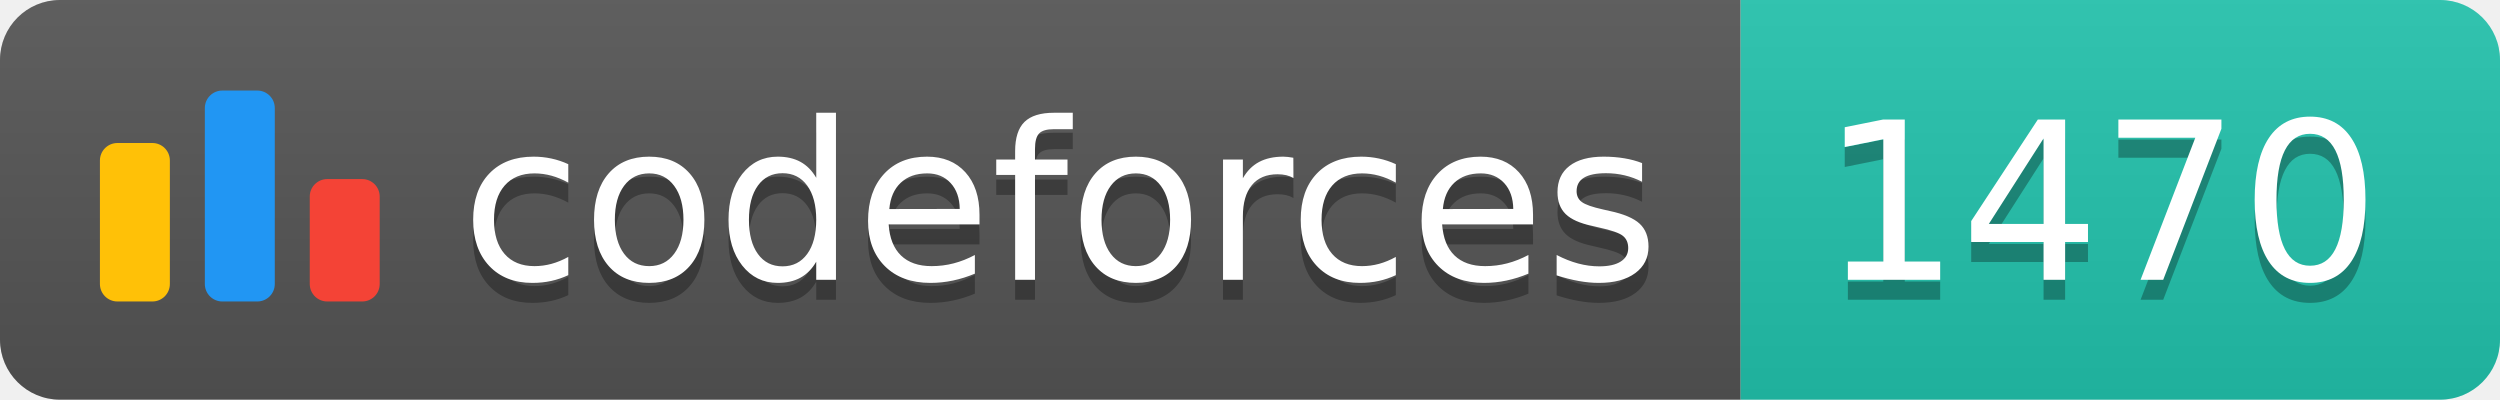
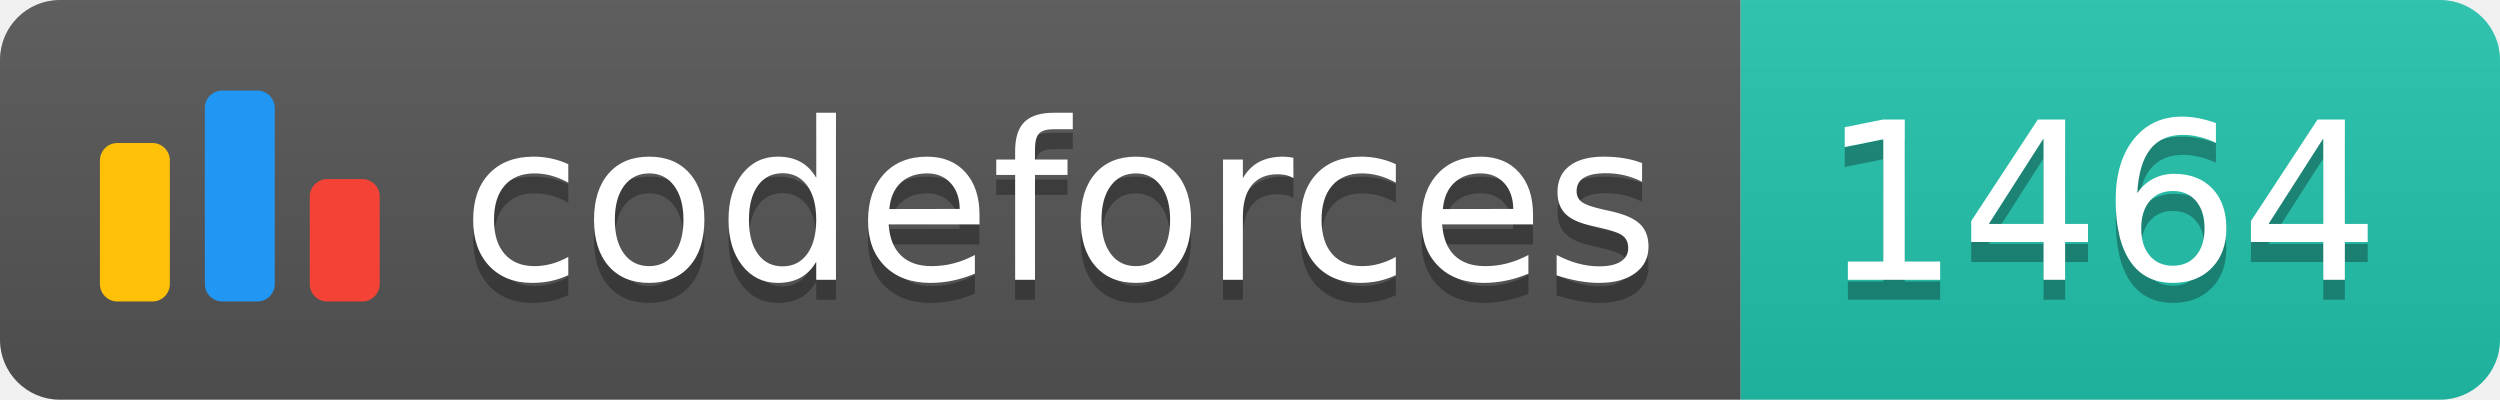
<svg xmlns="http://www.w3.org/2000/svg" width="125.1" height="20">
  <linearGradient id="smooth" x2="0" y2="100%">
    <stop offset="0" stop-color="#bbb" stop-opacity=".1" />
    <stop offset="1" stop-opacity=".1" />
  </linearGradient>
  <clipPath id="round">
    <rect width="125.1" height="20" rx="3" fill="#fff" />
  </clipPath>
  <g clip-path="url(#round)">
    <rect width="87.1" height="20" fill="#555" />
    <rect x="87.1" width="38.0" height="20" fill="#22C4AE" />
    <rect width="125.1" height="20" fill="url(#smooth)" />
  </g>
  <g fill="#fff" text-anchor="middle" font-family="DejaVu Sans,Verdana,Geneva,sans-serif" font-size="110">
    <svg x="5" y="3" class="logo" width="14" height="14" viewBox="0 0 32 25" fill="none">
      <rect y="6" width="8" height="18.125" rx="2" fill="#FFC107" />
      <rect x="24" y="10.125" width="8" height="14" rx="2" fill="#F44336" />
      <rect x="12" width="8" height="24.125" rx="2" fill="#2196F3" />
    </svg>
    <text x="530.5" y="150" fill="#010101" fill-opacity=".3" transform="scale(0.1)" textLength="601.0" lengthAdjust="spacing">codeforces
        </text>
    <text x="530.5" y="140" transform="scale(0.1)" textLength="601.0" lengthAdjust="spacing">codeforces</text>
-     <text x="1051.0" y="150" fill="#010101" fill-opacity=".3" transform="scale(0.1)" textLength="280.0" lengthAdjust="spacing">1470
+     <text x="1051.0" y="150" fill="#010101" fill-opacity=".3" transform="scale(0.1)" textLength="280.0" lengthAdjust="spacing">1464
        </text>
-     <text x="1051.0" y="140" transform="scale(0.1)" textLength="280.0" lengthAdjust="spacing">1470</text>
+     <text x="1051.0" y="140" transform="scale(0.1)" textLength="280.0" lengthAdjust="spacing">1464</text>
  </g>
</svg>
